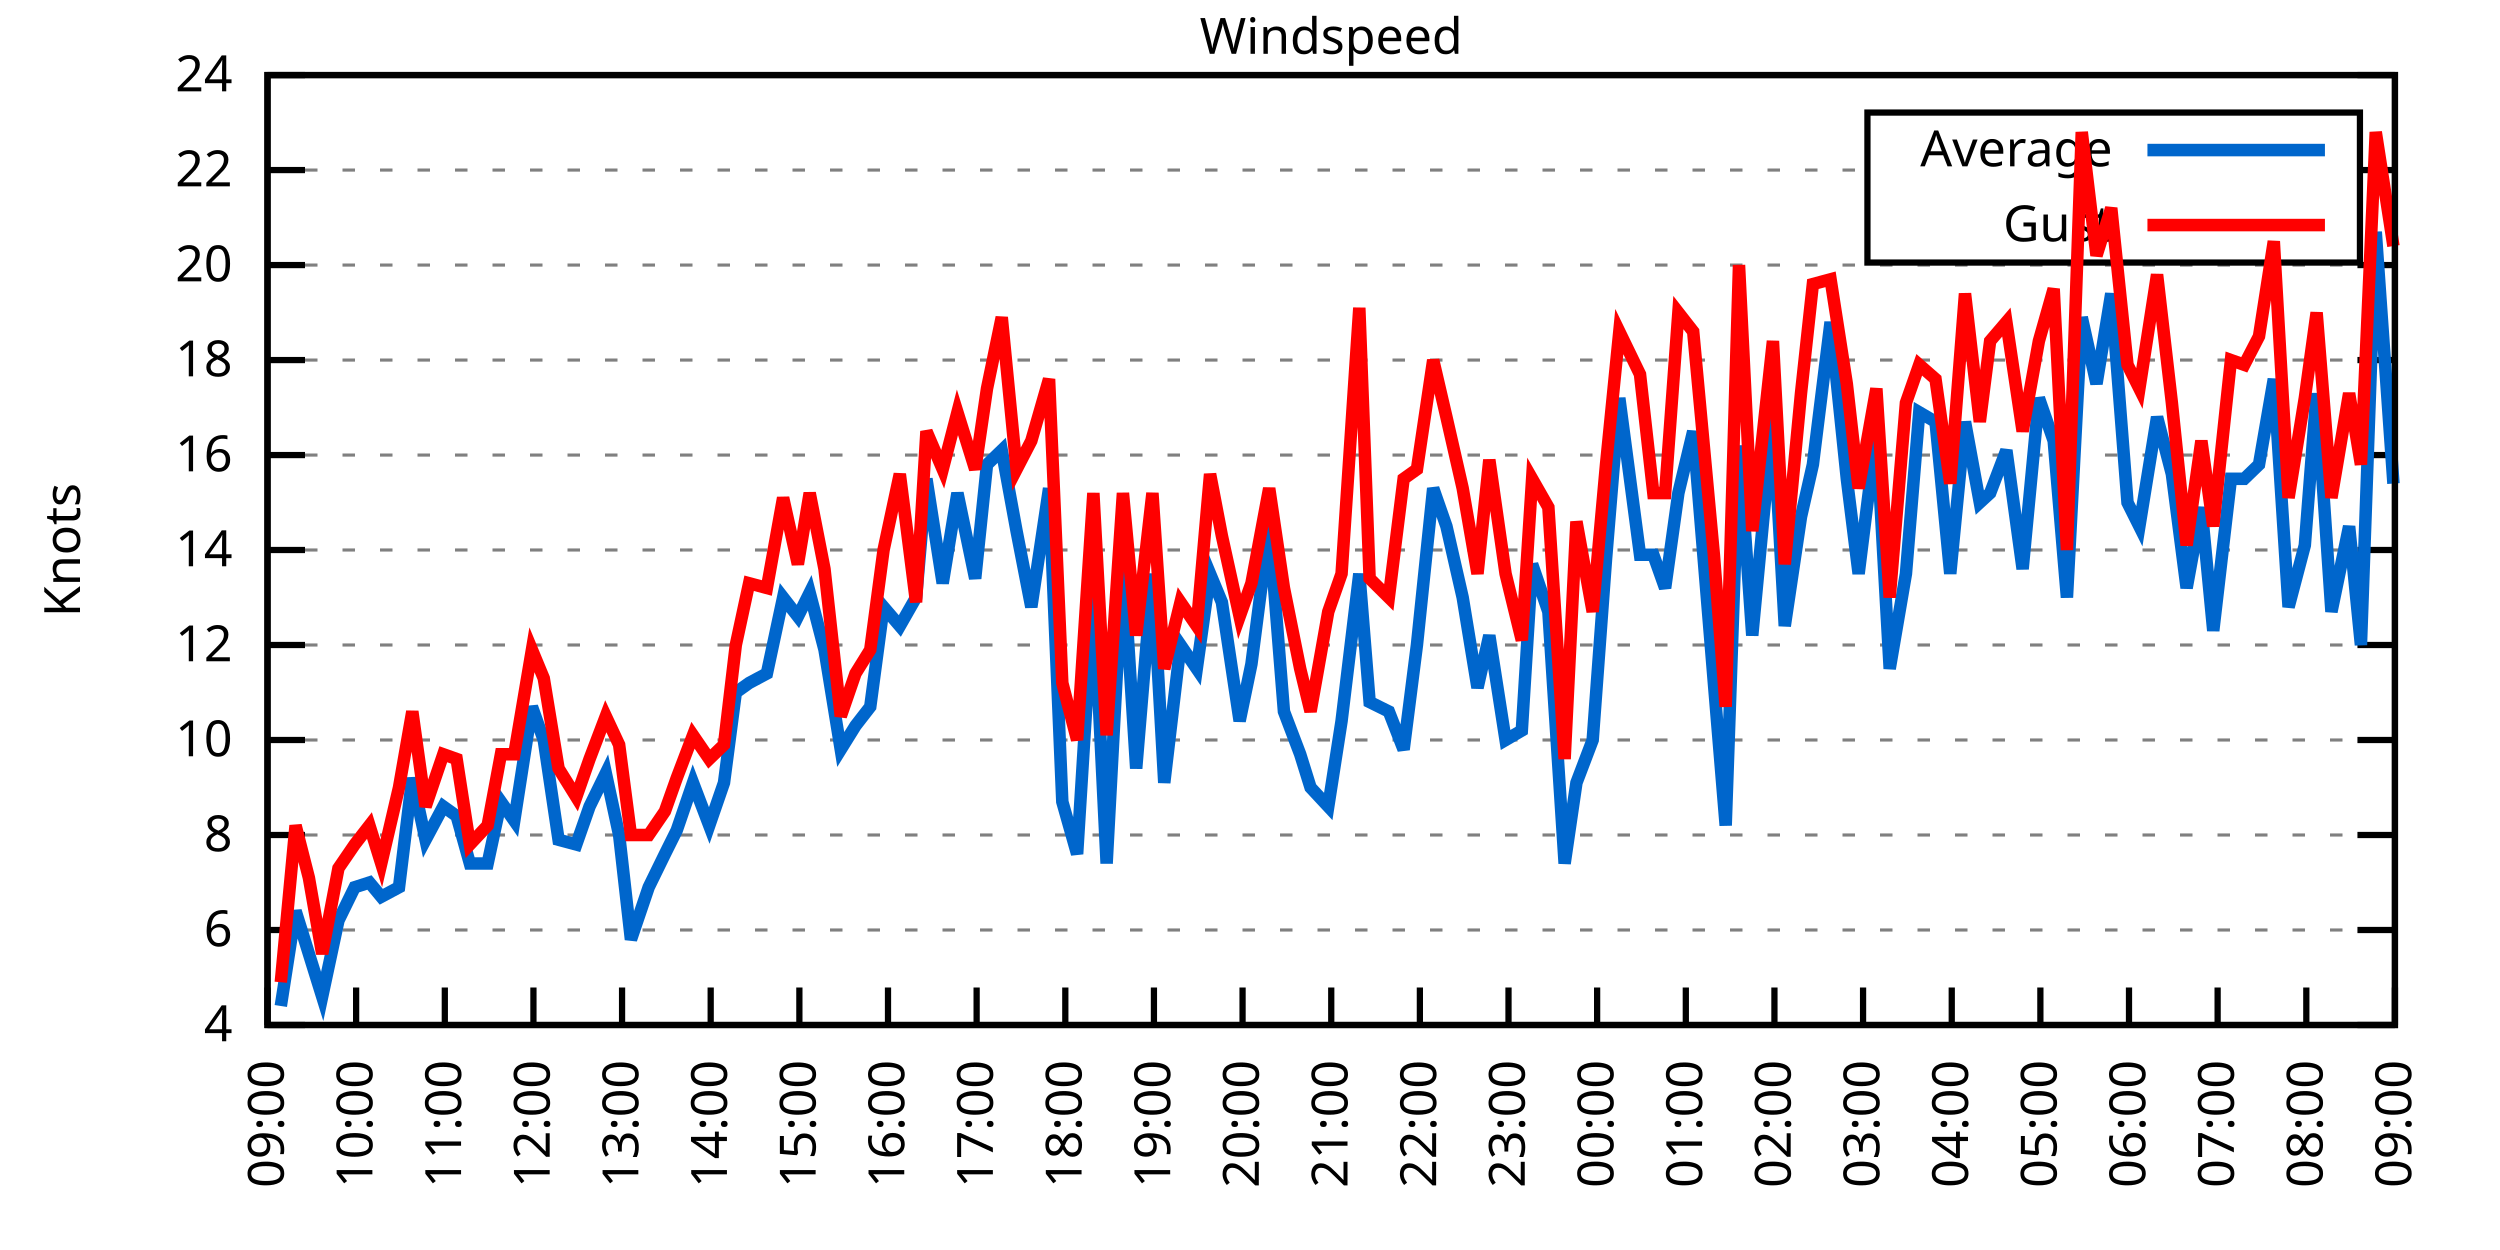
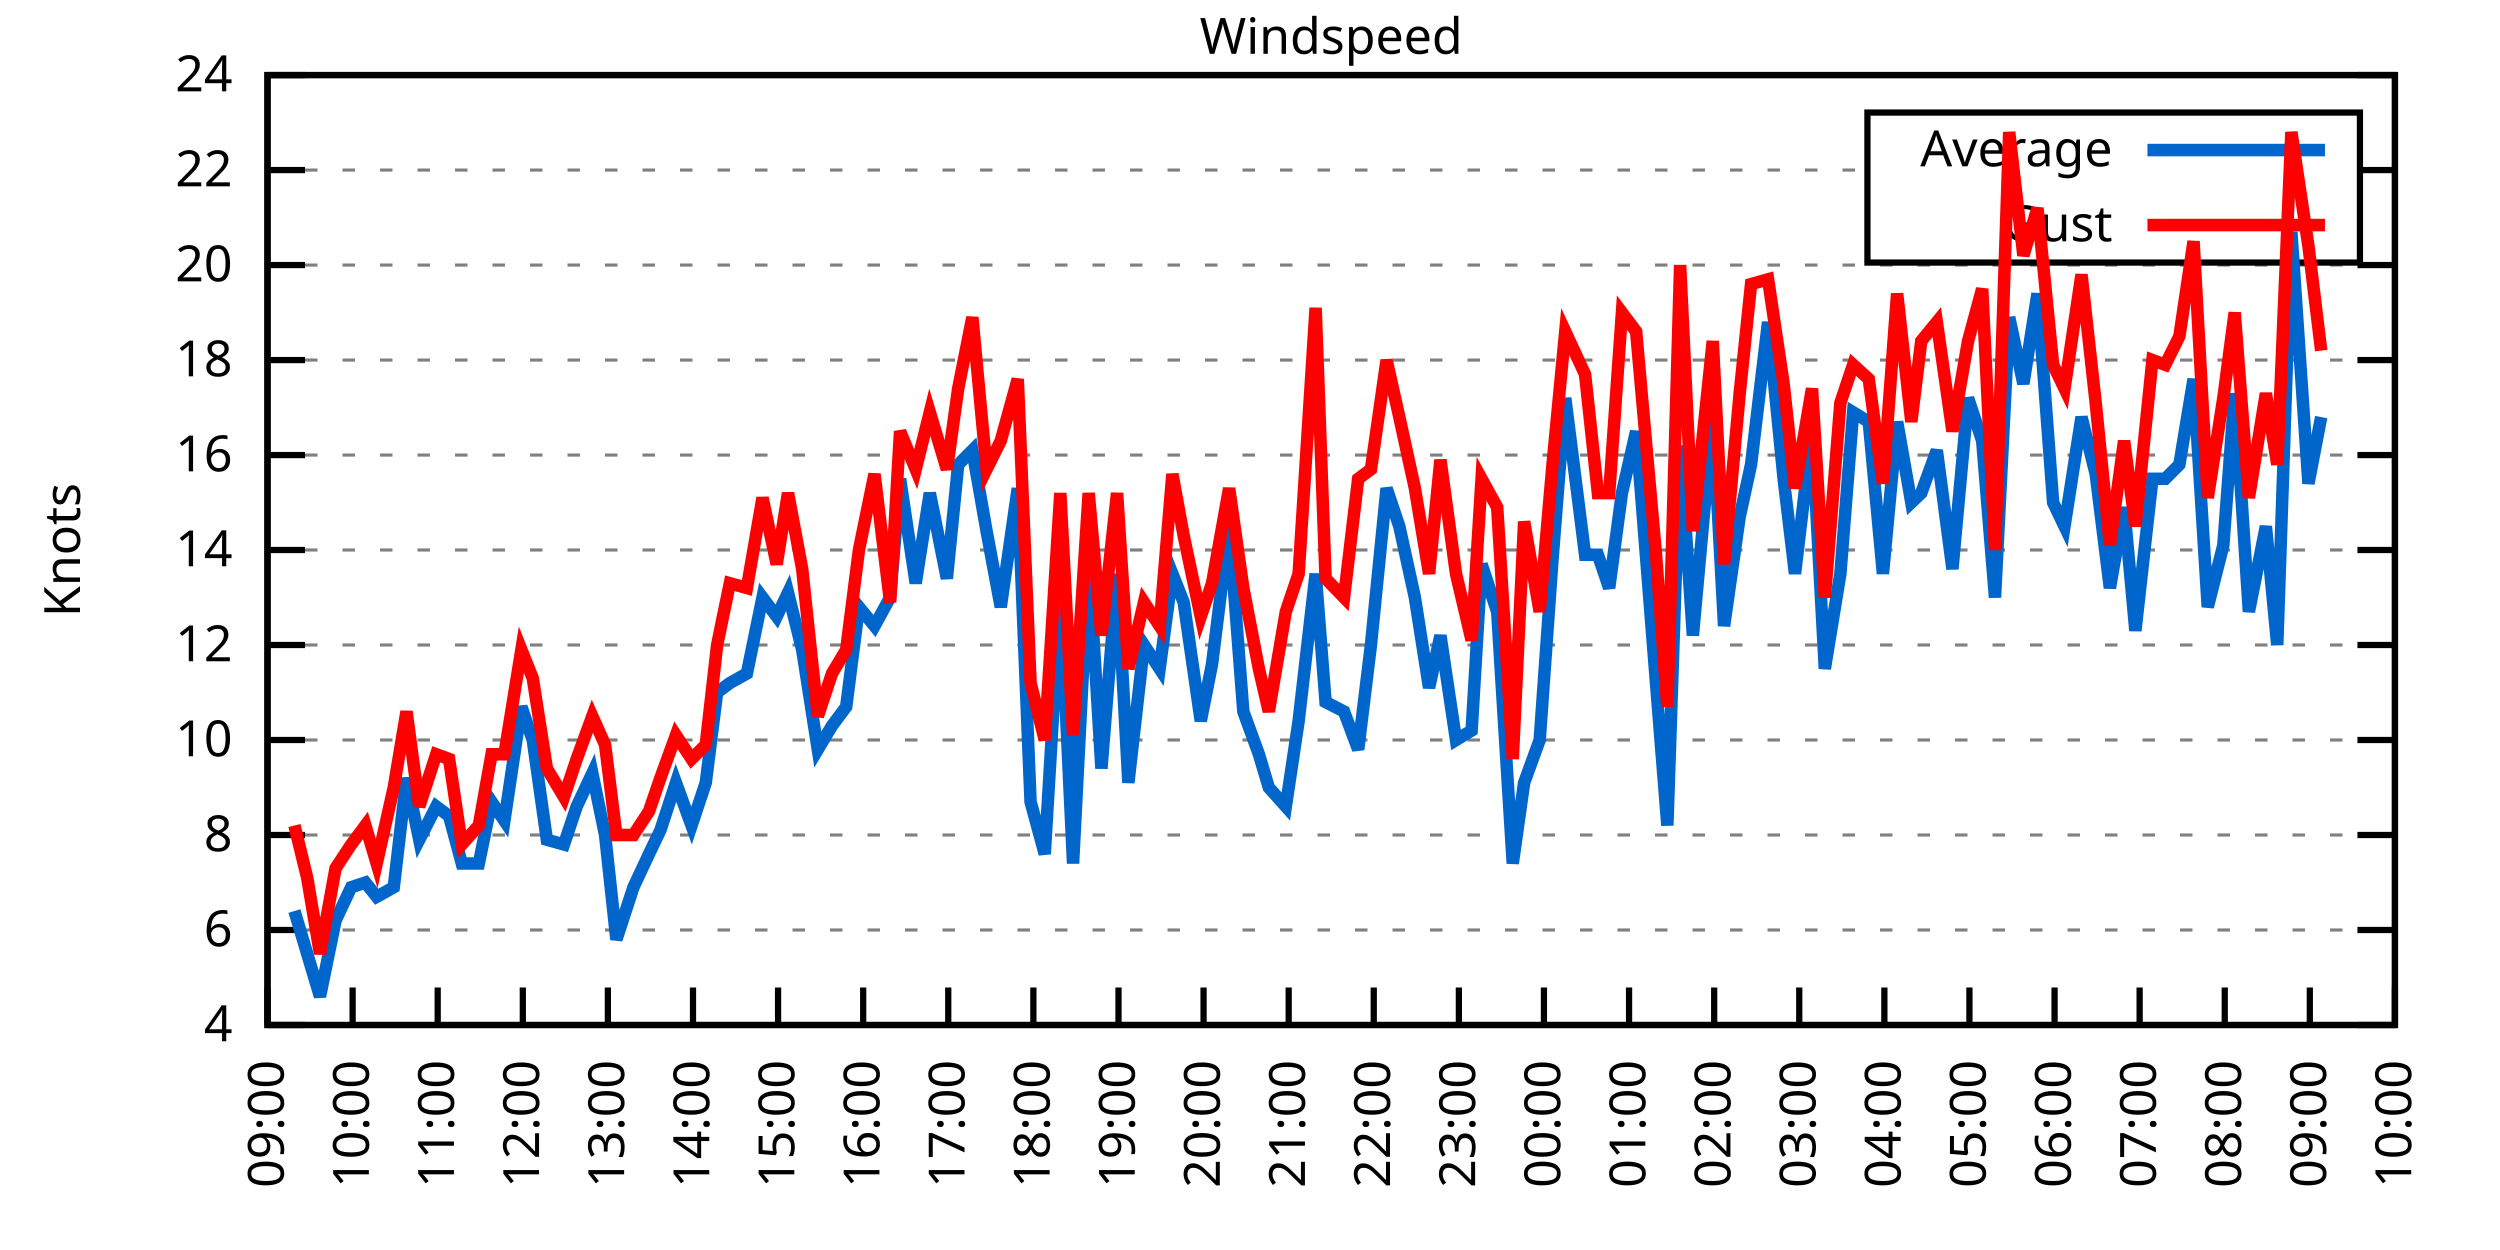
<svg xmlns="http://www.w3.org/2000/svg" xmlns:xlink="http://www.w3.org/1999/xlink" width="400" height="200" viewBox="0 0 400 200">
  <g id="gnuplot_canvas">
    <rect x="0" y="0" width="400" height="200" fill="none" />
    <defs>
      <circle id="gpDot" r="0.5" stroke-width="0.5" stroke="currentColor" />
      <path id="gpPt0" stroke-width="0.333" stroke="currentColor" d="M-1,0 h2 M0,-1 v2" />
      <path id="gpPt1" stroke-width="0.333" stroke="currentColor" d="M-1,-1 L1,1 M1,-1 L-1,1" />
      <path id="gpPt2" stroke-width="0.333" stroke="currentColor" d="M-1,0 L1,0 M0,-1 L0,1 M-1,-1 L1,1 M-1,1 L1,-1" />
      <rect id="gpPt3" stroke-width="0.333" stroke="currentColor" x="-1" y="-1" width="2" height="2" />
      <rect id="gpPt4" stroke-width="0.333" stroke="currentColor" fill="currentColor" x="-1" y="-1" width="2" height="2" />
      <circle id="gpPt5" stroke-width="0.333" stroke="currentColor" cx="0" cy="0" r="1" />
      <use xlink:href="#gpPt5" id="gpPt6" fill="currentColor" stroke="none" />
      <path id="gpPt7" stroke-width="0.333" stroke="currentColor" d="M0,-1.33 L-1.33,0.67 L1.33,0.67 z" />
      <use xlink:href="#gpPt7" id="gpPt8" fill="currentColor" stroke="none" />
      <use xlink:href="#gpPt7" id="gpPt9" stroke="currentColor" transform="rotate(180)" />
      <use xlink:href="#gpPt9" id="gpPt10" fill="currentColor" stroke="none" />
      <use xlink:href="#gpPt3" id="gpPt11" stroke="currentColor" transform="rotate(45)" />
      <use xlink:href="#gpPt11" id="gpPt12" fill="currentColor" stroke="none" />
      <path id="gpPt13" stroke-width="0.333" stroke="currentColor" d="M0,1.330 L1.265,0.411 L0.782,-1.067 L-0.782,-1.076 L-1.265,0.411 z" />
      <use xlink:href="#gpPt13" id="gpPt14" fill="currentColor" stroke="none" />
      <filter id="textbox" filterUnits="objectBoundingBox" x="0" y="0" height="1" width="1">
        <feFlood flood-color="white" flood-opacity="1" result="bgnd" />
        <feComposite in="SourceGraphic" in2="bgnd" operator="atop" />
      </filter>
      <filter id="greybox" filterUnits="objectBoundingBox" x="0" y="0" height="1" width="1">
        <feFlood flood-color="lightgrey" flood-opacity="1" result="grey" />
        <feComposite in="SourceGraphic" in2="grey" operator="atop" />
      </filter>
    </defs>
    <g fill="none" color="white" stroke="currentColor" stroke-width="1.00" stroke-linecap="butt" stroke-linejoin="miter">
</g>
    <g fill="none" color="black" stroke="currentColor" stroke-width="1.00" stroke-linecap="butt" stroke-linejoin="miter">
      <g stroke="none" shape-rendering="crispEdges">
        <polygon fill="rgb(255, 255, 255)" points="42.80,164.00 383.18,164.00 383.18,12.02 42.80,12.02 " />
      </g>
    </g>
    <g fill="none" color="black" stroke="currentColor" stroke-width="1.00" stroke-linecap="butt" stroke-linejoin="miter">
</g>
    <g fill="none" color="black" stroke="black" stroke-width="0.50" stroke-linecap="butt" stroke-linejoin="miter">
</g>
    <g fill="none" color="gray" stroke="currentColor" stroke-width="0.50" stroke-linecap="butt" stroke-linejoin="miter">
      <path stroke="gray" stroke-dasharray="2,4" class="gridline" d="M42.80,164.00 L383.19,164.00  " />
    </g>
    <g fill="none" color="gray" stroke="gray" stroke-width="1.00" stroke-linecap="butt" stroke-linejoin="miter">
</g>
    <g fill="none" color="black" stroke="currentColor" stroke-width="1.00" stroke-linecap="butt" stroke-linejoin="miter">
      <path stroke="black" d="M42.80,164.00 L48.80,164.00 M383.19,164.00 L377.19,164.00  " />
      <g transform="translate(37.20,166.60)" stroke="none" fill="black" font-family="Sans" font-size="8.00" text-anchor="end">
        <text>
          <tspan font-family="Sans"> 4</tspan>
        </text>
      </g>
    </g>
    <g fill="none" color="black" stroke="currentColor" stroke-width="1.00" stroke-linecap="butt" stroke-linejoin="miter">
</g>
    <g fill="none" color="black" stroke="black" stroke-width="0.50" stroke-linecap="butt" stroke-linejoin="miter">
</g>
    <g fill="none" color="gray" stroke="currentColor" stroke-width="0.50" stroke-linecap="butt" stroke-linejoin="miter">
      <path stroke="gray" stroke-dasharray="2,4" class="gridline" d="M42.80,148.80 L383.19,148.80  " />
    </g>
    <g fill="none" color="gray" stroke="gray" stroke-width="1.00" stroke-linecap="butt" stroke-linejoin="miter">
</g>
    <g fill="none" color="black" stroke="currentColor" stroke-width="1.00" stroke-linecap="butt" stroke-linejoin="miter">
      <path stroke="black" d="M42.80,148.80 L48.80,148.80 M383.19,148.80 L377.19,148.80  " />
      <g transform="translate(37.20,151.40)" stroke="none" fill="black" font-family="Sans" font-size="8.00" text-anchor="end">
        <text>
          <tspan font-family="Sans"> 6</tspan>
        </text>
      </g>
    </g>
    <g fill="none" color="black" stroke="currentColor" stroke-width="1.00" stroke-linecap="butt" stroke-linejoin="miter">
</g>
    <g fill="none" color="black" stroke="black" stroke-width="0.50" stroke-linecap="butt" stroke-linejoin="miter">
</g>
    <g fill="none" color="gray" stroke="currentColor" stroke-width="0.50" stroke-linecap="butt" stroke-linejoin="miter">
      <path stroke="gray" stroke-dasharray="2,4" class="gridline" d="M42.80,133.60 L383.19,133.60  " />
    </g>
    <g fill="none" color="gray" stroke="gray" stroke-width="1.00" stroke-linecap="butt" stroke-linejoin="miter">
</g>
    <g fill="none" color="black" stroke="currentColor" stroke-width="1.00" stroke-linecap="butt" stroke-linejoin="miter">
      <path stroke="black" d="M42.80,133.60 L48.80,133.60 M383.19,133.60 L377.19,133.60  " />
      <g transform="translate(37.20,136.20)" stroke="none" fill="black" font-family="Sans" font-size="8.00" text-anchor="end">
        <text>
          <tspan font-family="Sans"> 8</tspan>
        </text>
      </g>
    </g>
    <g fill="none" color="black" stroke="currentColor" stroke-width="1.00" stroke-linecap="butt" stroke-linejoin="miter">
</g>
    <g fill="none" color="black" stroke="black" stroke-width="0.50" stroke-linecap="butt" stroke-linejoin="miter">
</g>
    <g fill="none" color="gray" stroke="currentColor" stroke-width="0.50" stroke-linecap="butt" stroke-linejoin="miter">
      <path stroke="gray" stroke-dasharray="2,4" class="gridline" d="M42.80,118.40 L383.19,118.40  " />
    </g>
    <g fill="none" color="gray" stroke="gray" stroke-width="1.00" stroke-linecap="butt" stroke-linejoin="miter">
</g>
    <g fill="none" color="black" stroke="currentColor" stroke-width="1.00" stroke-linecap="butt" stroke-linejoin="miter">
      <path stroke="black" d="M42.80,118.40 L48.80,118.40 M383.19,118.40 L377.19,118.40  " />
      <g transform="translate(37.20,121.00)" stroke="none" fill="black" font-family="Sans" font-size="8.00" text-anchor="end">
        <text>
          <tspan font-family="Sans"> 10</tspan>
        </text>
      </g>
    </g>
    <g fill="none" color="black" stroke="currentColor" stroke-width="1.00" stroke-linecap="butt" stroke-linejoin="miter">
</g>
    <g fill="none" color="black" stroke="black" stroke-width="0.50" stroke-linecap="butt" stroke-linejoin="miter">
</g>
    <g fill="none" color="gray" stroke="currentColor" stroke-width="0.50" stroke-linecap="butt" stroke-linejoin="miter">
      <path stroke="gray" stroke-dasharray="2,4" class="gridline" d="M42.80,103.20 L383.19,103.20  " />
    </g>
    <g fill="none" color="gray" stroke="gray" stroke-width="1.00" stroke-linecap="butt" stroke-linejoin="miter">
</g>
    <g fill="none" color="black" stroke="currentColor" stroke-width="1.00" stroke-linecap="butt" stroke-linejoin="miter">
      <path stroke="black" d="M42.80,103.20 L48.80,103.20 M383.19,103.20 L377.19,103.20  " />
      <g transform="translate(37.20,105.80)" stroke="none" fill="black" font-family="Sans" font-size="8.00" text-anchor="end">
        <text>
          <tspan font-family="Sans"> 12</tspan>
        </text>
      </g>
    </g>
    <g fill="none" color="black" stroke="currentColor" stroke-width="1.00" stroke-linecap="butt" stroke-linejoin="miter">
</g>
    <g fill="none" color="black" stroke="black" stroke-width="0.50" stroke-linecap="butt" stroke-linejoin="miter">
</g>
    <g fill="none" color="gray" stroke="currentColor" stroke-width="0.50" stroke-linecap="butt" stroke-linejoin="miter">
      <path stroke="gray" stroke-dasharray="2,4" class="gridline" d="M42.80,88.00 L383.19,88.00  " />
    </g>
    <g fill="none" color="gray" stroke="gray" stroke-width="1.00" stroke-linecap="butt" stroke-linejoin="miter">
</g>
    <g fill="none" color="black" stroke="currentColor" stroke-width="1.00" stroke-linecap="butt" stroke-linejoin="miter">
      <path stroke="black" d="M42.80,88.00 L48.80,88.00 M383.19,88.00 L377.19,88.00  " />
      <g transform="translate(37.20,90.60)" stroke="none" fill="black" font-family="Sans" font-size="8.00" text-anchor="end">
        <text>
          <tspan font-family="Sans"> 14</tspan>
        </text>
      </g>
    </g>
    <g fill="none" color="black" stroke="currentColor" stroke-width="1.00" stroke-linecap="butt" stroke-linejoin="miter">
</g>
    <g fill="none" color="black" stroke="black" stroke-width="0.50" stroke-linecap="butt" stroke-linejoin="miter">
</g>
    <g fill="none" color="gray" stroke="currentColor" stroke-width="0.50" stroke-linecap="butt" stroke-linejoin="miter">
      <path stroke="gray" stroke-dasharray="2,4" class="gridline" d="M42.80,72.81 L383.19,72.81  " />
    </g>
    <g fill="none" color="gray" stroke="gray" stroke-width="1.00" stroke-linecap="butt" stroke-linejoin="miter">
</g>
    <g fill="none" color="black" stroke="currentColor" stroke-width="1.00" stroke-linecap="butt" stroke-linejoin="miter">
      <path stroke="black" d="M42.80,72.81 L48.80,72.81 M383.19,72.81 L377.19,72.81  " />
      <g transform="translate(37.20,75.41)" stroke="none" fill="black" font-family="Sans" font-size="8.00" text-anchor="end">
        <text>
          <tspan font-family="Sans"> 16</tspan>
        </text>
      </g>
    </g>
    <g fill="none" color="black" stroke="currentColor" stroke-width="1.00" stroke-linecap="butt" stroke-linejoin="miter">
</g>
    <g fill="none" color="black" stroke="black" stroke-width="0.50" stroke-linecap="butt" stroke-linejoin="miter">
</g>
    <g fill="none" color="gray" stroke="currentColor" stroke-width="0.50" stroke-linecap="butt" stroke-linejoin="miter">
      <path stroke="gray" stroke-dasharray="2,4" class="gridline" d="M42.80,57.61 L383.19,57.61  " />
    </g>
    <g fill="none" color="gray" stroke="gray" stroke-width="1.00" stroke-linecap="butt" stroke-linejoin="miter">
</g>
    <g fill="none" color="black" stroke="currentColor" stroke-width="1.00" stroke-linecap="butt" stroke-linejoin="miter">
      <path stroke="black" d="M42.80,57.61 L48.80,57.61 M383.19,57.61 L377.19,57.61  " />
      <g transform="translate(37.20,60.21)" stroke="none" fill="black" font-family="Sans" font-size="8.00" text-anchor="end">
        <text>
          <tspan font-family="Sans"> 18</tspan>
        </text>
      </g>
    </g>
    <g fill="none" color="black" stroke="currentColor" stroke-width="1.00" stroke-linecap="butt" stroke-linejoin="miter">
</g>
    <g fill="none" color="black" stroke="black" stroke-width="0.50" stroke-linecap="butt" stroke-linejoin="miter">
</g>
    <g fill="none" color="gray" stroke="currentColor" stroke-width="0.50" stroke-linecap="butt" stroke-linejoin="miter">
      <path stroke="gray" stroke-dasharray="2,4" class="gridline" d="M42.80,42.41 L383.19,42.41  " />
    </g>
    <g fill="none" color="gray" stroke="gray" stroke-width="1.00" stroke-linecap="butt" stroke-linejoin="miter">
</g>
    <g fill="none" color="black" stroke="currentColor" stroke-width="1.00" stroke-linecap="butt" stroke-linejoin="miter">
      <path stroke="black" d="M42.80,42.41 L48.80,42.41 M383.19,42.41 L377.19,42.41  " />
      <g transform="translate(37.20,45.01)" stroke="none" fill="black" font-family="Sans" font-size="8.00" text-anchor="end">
        <text>
          <tspan font-family="Sans"> 20</tspan>
        </text>
      </g>
    </g>
    <g fill="none" color="black" stroke="currentColor" stroke-width="1.00" stroke-linecap="butt" stroke-linejoin="miter">
</g>
    <g fill="none" color="black" stroke="black" stroke-width="0.50" stroke-linecap="butt" stroke-linejoin="miter">
</g>
    <g fill="none" color="gray" stroke="currentColor" stroke-width="0.50" stroke-linecap="butt" stroke-linejoin="miter">
      <path stroke="gray" stroke-dasharray="2,4" class="gridline" d="M42.80,27.21 L298.79,27.21 M377.59,27.21 L383.19,27.21  " />
    </g>
    <g fill="none" color="gray" stroke="gray" stroke-width="1.00" stroke-linecap="butt" stroke-linejoin="miter">
</g>
    <g fill="none" color="black" stroke="currentColor" stroke-width="1.00" stroke-linecap="butt" stroke-linejoin="miter">
      <path stroke="black" d="M42.80,27.21 L48.80,27.21 M383.19,27.21 L377.19,27.21  " />
      <g transform="translate(37.20,29.81)" stroke="none" fill="black" font-family="Sans" font-size="8.00" text-anchor="end">
        <text>
          <tspan font-family="Sans"> 22</tspan>
        </text>
      </g>
    </g>
    <g fill="none" color="black" stroke="currentColor" stroke-width="1.00" stroke-linecap="butt" stroke-linejoin="miter">
</g>
    <g fill="none" color="black" stroke="black" stroke-width="0.50" stroke-linecap="butt" stroke-linejoin="miter">
</g>
    <g fill="none" color="gray" stroke="currentColor" stroke-width="0.50" stroke-linecap="butt" stroke-linejoin="miter">
      <path stroke="gray" stroke-dasharray="2,4" class="gridline" d="M42.80,12.01 L383.19,12.01  " />
    </g>
    <g fill="none" color="gray" stroke="gray" stroke-width="1.00" stroke-linecap="butt" stroke-linejoin="miter">
</g>
    <g fill="none" color="black" stroke="currentColor" stroke-width="1.00" stroke-linecap="butt" stroke-linejoin="miter">
      <path stroke="black" d="M42.80,12.01 L48.80,12.01 M383.19,12.01 L377.19,12.01  " />
      <g transform="translate(37.20,14.61)" stroke="none" fill="black" font-family="Sans" font-size="8.00" text-anchor="end">
        <text>
          <tspan font-family="Sans"> 24</tspan>
        </text>
      </g>
    </g>
    <g fill="none" color="black" stroke="currentColor" stroke-width="1.00" stroke-linecap="butt" stroke-linejoin="miter">
      <path stroke="black" d="M42.80,164.00 L42.80,158.00  " />
      <g transform="translate(45.40,169.60) rotate(270.00)" stroke="none" fill="black" font-family="Sans" font-size="8.00" text-anchor="end">
        <text>
          <tspan font-family="Sans">09:00</tspan>
        </text>
      </g>
    </g>
    <g fill="none" color="black" stroke="currentColor" stroke-width="1.00" stroke-linecap="butt" stroke-linejoin="miter">
-       <path stroke="black" d="M56.98,164.00 L56.98,158.00  " />
-       <g transform="translate(59.58,169.60) rotate(270.00)" stroke="none" fill="black" font-family="Sans" font-size="8.00" text-anchor="end">
+       <path stroke="black" d="M56.42,164.00 L56.42,158.00  " />
+       <g transform="translate(59.02,169.60) rotate(270.00)" stroke="none" fill="black" font-family="Sans" font-size="8.00" text-anchor="end">
        <text>
          <tspan font-family="Sans">10:00</tspan>
        </text>
      </g>
    </g>
    <g fill="none" color="black" stroke="currentColor" stroke-width="1.00" stroke-linecap="butt" stroke-linejoin="miter">
-       <path stroke="black" d="M71.17,164.00 L71.17,158.00  " />
-       <g transform="translate(73.77,169.60) rotate(270.00)" stroke="none" fill="black" font-family="Sans" font-size="8.00" text-anchor="end">
+       <path stroke="black" d="M70.03,164.00 L70.03,158.00  " />
+       <g transform="translate(72.63,169.60) rotate(270.00)" stroke="none" fill="black" font-family="Sans" font-size="8.00" text-anchor="end">
        <text>
          <tspan font-family="Sans">11:00</tspan>
        </text>
      </g>
    </g>
    <g fill="none" color="black" stroke="currentColor" stroke-width="1.00" stroke-linecap="butt" stroke-linejoin="miter">
-       <path stroke="black" d="M85.35,164.00 L85.35,158.00  " />
-       <g transform="translate(87.95,169.60) rotate(270.00)" stroke="none" fill="black" font-family="Sans" font-size="8.00" text-anchor="end">
+       <path stroke="black" d="M83.65,164.00 L83.65,158.00  " />
+       <g transform="translate(86.25,169.60) rotate(270.00)" stroke="none" fill="black" font-family="Sans" font-size="8.00" text-anchor="end">
        <text>
          <tspan font-family="Sans">12:00</tspan>
        </text>
      </g>
    </g>
    <g fill="none" color="black" stroke="currentColor" stroke-width="1.00" stroke-linecap="butt" stroke-linejoin="miter">
-       <path stroke="black" d="M99.53,164.00 L99.53,158.00  " />
-       <g transform="translate(102.13,169.60) rotate(270.00)" stroke="none" fill="black" font-family="Sans" font-size="8.00" text-anchor="end">
+       <path stroke="black" d="M97.26,164.00 L97.26,158.00  " />
+       <g transform="translate(99.86,169.60) rotate(270.00)" stroke="none" fill="black" font-family="Sans" font-size="8.00" text-anchor="end">
        <text>
          <tspan font-family="Sans">13:00</tspan>
        </text>
      </g>
    </g>
    <g fill="none" color="black" stroke="currentColor" stroke-width="1.00" stroke-linecap="butt" stroke-linejoin="miter">
-       <path stroke="black" d="M113.71,164.00 L113.71,158.00  " />
-       <g transform="translate(116.31,169.60) rotate(270.00)" stroke="none" fill="black" font-family="Sans" font-size="8.00" text-anchor="end">
+       <path stroke="black" d="M110.88,164.00 L110.88,158.00  " />
+       <g transform="translate(113.48,169.60) rotate(270.00)" stroke="none" fill="black" font-family="Sans" font-size="8.00" text-anchor="end">
        <text>
          <tspan font-family="Sans">14:00</tspan>
        </text>
      </g>
    </g>
    <g fill="none" color="black" stroke="currentColor" stroke-width="1.00" stroke-linecap="butt" stroke-linejoin="miter">
-       <path stroke="black" d="M127.90,164.00 L127.90,158.00  " />
-       <g transform="translate(130.50,169.60) rotate(270.00)" stroke="none" fill="black" font-family="Sans" font-size="8.00" text-anchor="end">
+       <path stroke="black" d="M124.49,164.00 L124.49,158.00  " />
+       <g transform="translate(127.09,169.60) rotate(270.00)" stroke="none" fill="black" font-family="Sans" font-size="8.00" text-anchor="end">
        <text>
          <tspan font-family="Sans">15:00</tspan>
        </text>
      </g>
    </g>
    <g fill="none" color="black" stroke="currentColor" stroke-width="1.00" stroke-linecap="butt" stroke-linejoin="miter">
-       <path stroke="black" d="M142.08,164.00 L142.08,158.00  " />
-       <g transform="translate(144.68,169.60) rotate(270.00)" stroke="none" fill="black" font-family="Sans" font-size="8.00" text-anchor="end">
+       <path stroke="black" d="M138.11,164.00 L138.11,158.00  " />
+       <g transform="translate(140.71,169.60) rotate(270.00)" stroke="none" fill="black" font-family="Sans" font-size="8.00" text-anchor="end">
        <text>
          <tspan font-family="Sans">16:00</tspan>
        </text>
      </g>
    </g>
    <g fill="none" color="black" stroke="currentColor" stroke-width="1.00" stroke-linecap="butt" stroke-linejoin="miter">
-       <path stroke="black" d="M156.26,164.00 L156.26,158.00  " />
-       <g transform="translate(158.86,169.60) rotate(270.00)" stroke="none" fill="black" font-family="Sans" font-size="8.00" text-anchor="end">
+       <path stroke="black" d="M151.72,164.00 L151.72,158.00  " />
+       <g transform="translate(154.32,169.60) rotate(270.00)" stroke="none" fill="black" font-family="Sans" font-size="8.00" text-anchor="end">
        <text>
          <tspan font-family="Sans">17:00</tspan>
        </text>
      </g>
    </g>
    <g fill="none" color="black" stroke="currentColor" stroke-width="1.00" stroke-linecap="butt" stroke-linejoin="miter">
-       <path stroke="black" d="M170.45,164.00 L170.45,158.00  " />
-       <g transform="translate(173.05,169.60) rotate(270.00)" stroke="none" fill="black" font-family="Sans" font-size="8.00" text-anchor="end">
+       <path stroke="black" d="M165.34,164.00 L165.34,158.00  " />
+       <g transform="translate(167.94,169.60) rotate(270.00)" stroke="none" fill="black" font-family="Sans" font-size="8.00" text-anchor="end">
        <text>
          <tspan font-family="Sans">18:00</tspan>
        </text>
      </g>
    </g>
    <g fill="none" color="black" stroke="currentColor" stroke-width="1.00" stroke-linecap="butt" stroke-linejoin="miter">
-       <path stroke="black" d="M184.63,164.00 L184.63,158.00  " />
-       <g transform="translate(187.23,169.60) rotate(270.00)" stroke="none" fill="black" font-family="Sans" font-size="8.00" text-anchor="end">
+       <path stroke="black" d="M178.96,164.00 L178.96,158.00  " />
+       <g transform="translate(181.56,169.60) rotate(270.00)" stroke="none" fill="black" font-family="Sans" font-size="8.00" text-anchor="end">
        <text>
          <tspan font-family="Sans">19:00</tspan>
        </text>
      </g>
    </g>
    <g fill="none" color="black" stroke="currentColor" stroke-width="1.00" stroke-linecap="butt" stroke-linejoin="miter">
-       <path stroke="black" d="M198.81,164.00 L198.81,158.00  " />
-       <g transform="translate(201.41,169.60) rotate(270.00)" stroke="none" fill="black" font-family="Sans" font-size="8.00" text-anchor="end">
+       <path stroke="black" d="M192.57,164.00 L192.57,158.00  " />
+       <g transform="translate(195.17,169.60) rotate(270.00)" stroke="none" fill="black" font-family="Sans" font-size="8.00" text-anchor="end">
        <text>
          <tspan font-family="Sans">20:00</tspan>
        </text>
      </g>
    </g>
    <g fill="none" color="black" stroke="currentColor" stroke-width="1.00" stroke-linecap="butt" stroke-linejoin="miter">
-       <path stroke="black" d="M213.00,164.00 L213.00,158.00  " />
-       <g transform="translate(215.60,169.60) rotate(270.00)" stroke="none" fill="black" font-family="Sans" font-size="8.00" text-anchor="end">
+       <path stroke="black" d="M206.19,164.00 L206.19,158.00  " />
+       <g transform="translate(208.79,169.60) rotate(270.00)" stroke="none" fill="black" font-family="Sans" font-size="8.00" text-anchor="end">
        <text>
          <tspan font-family="Sans">21:00</tspan>
        </text>
      </g>
    </g>
    <g fill="none" color="black" stroke="currentColor" stroke-width="1.00" stroke-linecap="butt" stroke-linejoin="miter">
-       <path stroke="black" d="M227.18,164.00 L227.18,158.00  " />
-       <g transform="translate(229.78,169.60) rotate(270.00)" stroke="none" fill="black" font-family="Sans" font-size="8.00" text-anchor="end">
+       <path stroke="black" d="M219.80,164.00 L219.80,158.00  " />
+       <g transform="translate(222.40,169.60) rotate(270.00)" stroke="none" fill="black" font-family="Sans" font-size="8.00" text-anchor="end">
        <text>
          <tspan font-family="Sans">22:00</tspan>
        </text>
      </g>
    </g>
    <g fill="none" color="black" stroke="currentColor" stroke-width="1.00" stroke-linecap="butt" stroke-linejoin="miter">
-       <path stroke="black" d="M241.36,164.00 L241.36,158.00  " />
-       <g transform="translate(243.96,169.60) rotate(270.00)" stroke="none" fill="black" font-family="Sans" font-size="8.00" text-anchor="end">
+       <path stroke="black" d="M233.42,164.00 L233.42,158.00  " />
+       <g transform="translate(236.02,169.60) rotate(270.00)" stroke="none" fill="black" font-family="Sans" font-size="8.00" text-anchor="end">
        <text>
          <tspan font-family="Sans">23:00</tspan>
        </text>
      </g>
    </g>
    <g fill="none" color="black" stroke="currentColor" stroke-width="1.00" stroke-linecap="butt" stroke-linejoin="miter">
-       <path stroke="black" d="M255.54,164.00 L255.54,158.00  " />
-       <g transform="translate(258.14,169.60) rotate(270.00)" stroke="none" fill="black" font-family="Sans" font-size="8.00" text-anchor="end">
+       <path stroke="black" d="M247.03,164.00 L247.03,158.00  " />
+       <g transform="translate(249.63,169.60) rotate(270.00)" stroke="none" fill="black" font-family="Sans" font-size="8.00" text-anchor="end">
        <text>
          <tspan font-family="Sans">00:00</tspan>
        </text>
      </g>
    </g>
    <g fill="none" color="black" stroke="currentColor" stroke-width="1.00" stroke-linecap="butt" stroke-linejoin="miter">
-       <path stroke="black" d="M269.73,164.00 L269.73,158.00  " />
-       <g transform="translate(272.33,169.60) rotate(270.00)" stroke="none" fill="black" font-family="Sans" font-size="8.00" text-anchor="end">
+       <path stroke="black" d="M260.65,164.00 L260.65,158.00  " />
+       <g transform="translate(263.25,169.60) rotate(270.00)" stroke="none" fill="black" font-family="Sans" font-size="8.00" text-anchor="end">
        <text>
          <tspan font-family="Sans">01:00</tspan>
        </text>
      </g>
    </g>
    <g fill="none" color="black" stroke="currentColor" stroke-width="1.00" stroke-linecap="butt" stroke-linejoin="miter">
-       <path stroke="black" d="M283.91,164.00 L283.91,158.00  " />
-       <g transform="translate(286.51,169.60) rotate(270.00)" stroke="none" fill="black" font-family="Sans" font-size="8.00" text-anchor="end">
+       <path stroke="black" d="M274.27,164.00 L274.27,158.00  " />
+       <g transform="translate(276.87,169.60) rotate(270.00)" stroke="none" fill="black" font-family="Sans" font-size="8.00" text-anchor="end">
        <text>
          <tspan font-family="Sans">02:00</tspan>
        </text>
      </g>
    </g>
    <g fill="none" color="black" stroke="currentColor" stroke-width="1.00" stroke-linecap="butt" stroke-linejoin="miter">
-       <path stroke="black" d="M298.09,164.00 L298.09,158.00  " />
-       <g transform="translate(300.69,169.60) rotate(270.00)" stroke="none" fill="black" font-family="Sans" font-size="8.00" text-anchor="end">
+       <path stroke="black" d="M287.88,164.00 L287.88,158.00  " />
+       <g transform="translate(290.48,169.60) rotate(270.00)" stroke="none" fill="black" font-family="Sans" font-size="8.00" text-anchor="end">
        <text>
          <tspan font-family="Sans">03:00</tspan>
        </text>
      </g>
    </g>
    <g fill="none" color="black" stroke="currentColor" stroke-width="1.00" stroke-linecap="butt" stroke-linejoin="miter">
-       <path stroke="black" d="M312.28,164.00 L312.28,158.00  " />
-       <g transform="translate(314.88,169.60) rotate(270.00)" stroke="none" fill="black" font-family="Sans" font-size="8.00" text-anchor="end">
+       <path stroke="black" d="M301.50,164.00 L301.50,158.00  " />
+       <g transform="translate(304.10,169.60) rotate(270.00)" stroke="none" fill="black" font-family="Sans" font-size="8.00" text-anchor="end">
        <text>
          <tspan font-family="Sans">04:00</tspan>
        </text>
      </g>
    </g>
    <g fill="none" color="black" stroke="currentColor" stroke-width="1.00" stroke-linecap="butt" stroke-linejoin="miter">
-       <path stroke="black" d="M326.46,164.00 L326.46,158.00  " />
-       <g transform="translate(329.06,169.60) rotate(270.00)" stroke="none" fill="black" font-family="Sans" font-size="8.00" text-anchor="end">
+       <path stroke="black" d="M315.11,164.00 L315.11,158.00  " />
+       <g transform="translate(317.71,169.60) rotate(270.00)" stroke="none" fill="black" font-family="Sans" font-size="8.00" text-anchor="end">
        <text>
          <tspan font-family="Sans">05:00</tspan>
        </text>
      </g>
    </g>
    <g fill="none" color="black" stroke="currentColor" stroke-width="1.00" stroke-linecap="butt" stroke-linejoin="miter">
-       <path stroke="black" d="M340.64,164.00 L340.64,158.00  " />
-       <g transform="translate(343.24,169.60) rotate(270.00)" stroke="none" fill="black" font-family="Sans" font-size="8.00" text-anchor="end">
+       <path stroke="black" d="M328.73,164.00 L328.73,158.00  " />
+       <g transform="translate(331.33,169.60) rotate(270.00)" stroke="none" fill="black" font-family="Sans" font-size="8.00" text-anchor="end">
        <text>
          <tspan font-family="Sans">06:00</tspan>
        </text>
      </g>
    </g>
    <g fill="none" color="black" stroke="currentColor" stroke-width="1.00" stroke-linecap="butt" stroke-linejoin="miter">
-       <path stroke="black" d="M354.82,164.00 L354.82,158.00  " />
-       <g transform="translate(357.42,169.60) rotate(270.00)" stroke="none" fill="black" font-family="Sans" font-size="8.00" text-anchor="end">
+       <path stroke="black" d="M342.34,164.00 L342.34,158.00  " />
+       <g transform="translate(344.94,169.60) rotate(270.00)" stroke="none" fill="black" font-family="Sans" font-size="8.00" text-anchor="end">
        <text>
          <tspan font-family="Sans">07:00</tspan>
        </text>
      </g>
    </g>
    <g fill="none" color="black" stroke="currentColor" stroke-width="1.00" stroke-linecap="butt" stroke-linejoin="miter">
-       <path stroke="black" d="M369.01,164.00 L369.01,158.00  " />
-       <g transform="translate(371.61,169.60) rotate(270.00)" stroke="none" fill="black" font-family="Sans" font-size="8.00" text-anchor="end">
+       <path stroke="black" d="M355.96,164.00 L355.96,158.00  " />
+       <g transform="translate(358.56,169.60) rotate(270.00)" stroke="none" fill="black" font-family="Sans" font-size="8.00" text-anchor="end">
        <text>
          <tspan font-family="Sans">08:00</tspan>
+         </text>
+       </g>
+     </g>
+     <g fill="none" color="black" stroke="currentColor" stroke-width="1.00" stroke-linecap="butt" stroke-linejoin="miter">
+       <path stroke="black" d="M369.57,164.00 L369.57,158.00  " />
+       <g transform="translate(372.17,169.60) rotate(270.00)" stroke="none" fill="black" font-family="Sans" font-size="8.00" text-anchor="end">
+         <text>
+           <tspan font-family="Sans">09:00</tspan>
        </text>
      </g>
    </g>
    <g fill="none" color="black" stroke="currentColor" stroke-width="1.00" stroke-linecap="butt" stroke-linejoin="miter">
      <path stroke="black" d="M383.19,164.00 L383.19,158.00  " />
      <g transform="translate(385.79,169.60) rotate(270.00)" stroke="none" fill="black" font-family="Sans" font-size="8.00" text-anchor="end">
        <text>
-           <tspan font-family="Sans">09:00</tspan>
+           <tspan font-family="Sans">10:00</tspan>
        </text>
      </g>
    </g>
    <g fill="none" color="black" stroke="currentColor" stroke-width="1.00" stroke-linecap="butt" stroke-linejoin="miter">
</g>
    <g fill="none" color="black" stroke="currentColor" stroke-width="1.00" stroke-linecap="butt" stroke-linejoin="miter">
      <path stroke="black" d="M42.80,12.01 L42.80,164.00 L383.19,164.00 L383.19,12.01 L42.80,12.01 Z  " />
    </g>
    <g fill="none" color="black" stroke="currentColor" stroke-width="1.00" stroke-linecap="butt" stroke-linejoin="miter">
</g>
    <g fill="none" color="black" stroke="currentColor" stroke-width="1.00" stroke-linecap="butt" stroke-linejoin="miter">
      <path stroke="black" d="M298.79,42.01 L298.79,18.01 L377.59,18.01 L377.59,42.01 L298.79,42.01 Z  " />
    </g>
    <g id="Windspeed_plot_1">
      <g fill="none" color="white" stroke="black" stroke-width="2.00" stroke-linecap="butt" stroke-linejoin="miter">
</g>
      <g fill="none" color="black" stroke="currentColor" stroke-width="2.00" stroke-linecap="butt" stroke-linejoin="miter">
        <g transform="translate(337.99,26.61)" stroke="none" fill="black" font-family="Sans" font-size="8.00" text-anchor="end">
          <text>
            <tspan font-family="Sans">Average</tspan>
          </text>
        </g>
      </g>
      <g fill="none" color="black" stroke="currentColor" stroke-width="2.00" stroke-linecap="butt" stroke-linejoin="miter">
-         <path stroke="rgb(  0, 102, 204)" d="M343.59,24.01 L371.99,24.01 M44.93,160.96 L47.29,145.76 L49.42,152.60 L51.55,159.44 L54.15,147.28 L56.75,141.96   L59.11,141.20 L61.00,143.48 L63.84,141.96 L65.97,124.48 L68.09,134.36 L70.93,129.04 L73.06,130.56 L75.18,138.16   L78.02,138.16 L80.15,128.28 L82.28,131.32 L85.11,113.08 L87.00,118.40 L89.37,134.36 L92.20,135.12 L94.33,129.04   L96.93,123.72 L99.06,133.60 L100.95,150.32 L103.79,141.96 L106.39,136.64 L108.28,132.84 L110.88,125.24 L113.48,132.08   L115.84,125.24 L117.73,110.80 L119.86,109.28 L122.70,107.76 L125.30,95.60 L127.66,98.64 L129.55,94.84 L131.92,103.96   L134.52,119.92 L136.88,116.12 L139.24,113.08 L141.37,97.12 L143.97,100.16 L146.57,95.60 L148.23,76.61 L150.83,93.32   L153.19,78.89 L156.03,92.56 L157.92,74.33 L160.28,72.05 L162.65,84.97 L165.01,97.12 L167.85,78.13 L169.97,128.28   L172.34,136.64 L174.94,94.84 L177.06,138.16 L179.67,89.52 L181.79,122.96 L184.39,91.80 L186.28,125.24 L188.88,103.20   L191.48,107.00 L193.61,91.80 L195.50,96.36 L198.34,115.36 L200.23,106.24 L203.07,84.21 L205.43,113.84 L208.03,120.68   L209.69,126.00 L212.52,129.04 L214.65,115.36 L217.49,91.80 L219.14,112.32 L222.21,113.84 L224.58,119.92 L226.71,103.20   L229.31,78.13 L231.43,84.21 L234.03,95.60 L236.40,110.04 L238.29,101.68 L240.89,118.40 L243.49,116.88 L245.14,90.28   L247.74,97.88 L250.34,138.16 L252.23,125.24 L254.83,118.40 L256.96,89.52 L259.09,63.69 L262.40,88.76 L264.53,88.76   L266.42,94.08 L268.54,78.89 L270.91,69.01 L274.22,109.28 L276.11,132.08 L278.24,71.29 L280.36,101.68 L283.67,66.73   L285.56,100.16 L288.16,82.69 L290.06,74.33 L292.89,51.53 L295.49,76.61 L297.38,91.80 L300.22,69.01 L302.35,107.00   L304.95,91.80 L307.08,65.97 L309.68,67.49 L312.04,91.80 L314.40,67.49 L316.77,80.41 L318.42,78.89 L321.02,72.05   L323.62,91.04 L326.22,63.69 L328.59,70.53 L330.71,95.60 L333.08,50.77 L335.44,61.41 L337.80,46.97 L340.40,80.41   L342.30,84.21 L345.13,66.73 L347.50,75.85 L349.86,94.08 L352.22,81.17 L354.12,100.92 L356.95,76.61 L359.08,76.61   L361.44,74.33 L363.81,60.65 L366.17,97.12 L368.77,87.25 L370.66,62.93 L373.03,97.88 L375.86,84.21 L377.75,103.20   L380.12,37.09 L382.95,77.37  " />
+         <path stroke="rgb(  0, 102, 204)" d="M343.59,24.01 L371.99,24.01 M47.11,145.76 L49.15,152.60 L51.20,159.44 L53.69,147.28 L56.19,141.96 L58.46,141.20   L60.27,143.48 L63.00,141.96 L65.04,124.48 L67.08,134.36 L69.80,129.04 L71.85,130.56 L73.89,138.16 L76.61,138.16   L78.65,128.28 L80.70,131.32 L83.42,113.08 L85.24,118.40 L87.50,134.36 L90.23,135.12 L92.27,129.04 L94.77,123.72   L96.81,133.60 L98.62,150.32 L101.35,141.96 L103.84,136.64 L105.66,132.84 L108.15,125.24 L110.65,132.08 L112.92,125.24   L114.74,110.80 L116.78,109.28 L119.50,107.76 L122.00,95.60 L124.27,98.64 L126.08,94.84 L128.35,103.96 L130.85,119.92   L133.12,116.12 L135.39,113.08 L137.43,97.12 L139.92,100.16 L142.42,95.60 L144.01,76.61 L146.51,93.32 L148.77,78.89   L151.50,92.56 L153.31,74.33 L155.58,72.05 L157.85,84.97 L160.12,97.12 L162.84,78.13 L164.89,128.28 L167.16,136.64   L169.65,94.84 L171.69,138.16 L174.19,89.52 L176.23,122.96 L178.73,91.80 L180.54,125.24 L183.04,103.20 L185.54,107.00   L187.58,91.80 L189.39,96.36 L192.12,115.36 L193.93,106.24 L196.66,84.21 L198.93,113.84 L201.42,120.68 L203.01,126.00   L205.73,129.04 L207.78,115.36 L210.50,91.80 L212.09,112.32 L215.04,113.84 L217.31,119.92 L219.35,103.20 L221.85,78.13   L223.89,84.21 L226.38,95.60 L228.65,110.04 L230.47,101.68 L232.96,118.40 L235.46,116.88 L237.05,90.28 L239.55,97.88   L242.04,138.16 L243.86,125.24 L246.35,118.40 L248.40,89.52 L250.44,63.69 L253.61,88.76 L255.66,88.76 L257.47,94.08   L259.51,78.89 L261.78,69.01 L264.96,109.28 L266.78,132.08 L268.82,71.29 L270.86,101.68 L274.04,66.73 L275.85,100.16   L278.35,82.69 L280.17,74.33 L282.89,51.53 L285.38,76.61 L287.20,91.80 L289.92,69.01 L291.97,107.00 L294.46,91.80   L296.50,65.97 L299.00,67.49 L301.27,91.80 L303.54,67.49 L305.81,80.41 L307.40,78.89 L309.89,72.05 L312.39,91.04   L314.89,63.69 L317.15,70.53 L319.20,95.60 L321.47,50.77 L323.74,61.41 L326.00,46.97 L328.50,80.41 L330.32,84.21   L333.04,66.73 L335.31,75.85 L337.58,94.08 L339.85,81.17 L341.66,100.92 L344.39,76.61 L346.43,76.61 L348.70,74.33   L350.97,60.65 L353.24,97.12 L355.73,87.25 L357.55,62.93 L359.82,97.88 L362.54,84.21 L364.36,103.20 L366.62,37.09   L369.35,77.37 L371.39,66.73  " />
      </g>
    </g>
    <g id="Windspeed_plot_2">
      <g fill="none" color="black" stroke="currentColor" stroke-width="2.00" stroke-linecap="butt" stroke-linejoin="miter">
        <g transform="translate(337.99,38.61)" stroke="none" fill="black" font-family="Sans" font-size="8.00" text-anchor="end">
          <text>
            <tspan font-family="Sans">Gust</tspan>
          </text>
        </g>
      </g>
      <g fill="none" color="black" stroke="currentColor" stroke-width="2.00" stroke-linecap="butt" stroke-linejoin="miter">
-         <path stroke="rgb(255,   0,   0)" d="M343.59,36.01 L371.99,36.01 M44.93,157.16 L47.29,132.08 L49.42,140.44 L51.55,152.60 L54.15,138.92 L56.75,135.12   L59.11,132.08 L61.00,138.16 L63.84,126.00 L65.97,113.84 L68.09,129.04 L70.93,120.68 L73.06,121.44 L75.18,135.12   L78.02,132.08 L80.15,120.68 L82.28,120.68 L85.11,103.96 L87.00,108.52 L89.37,122.96 L92.20,127.52 L94.33,121.44   L96.93,114.60 L99.06,119.16 L100.95,133.60 L103.79,133.60 L106.39,129.80 L108.28,124.48 L110.88,117.64 L113.48,121.44   L115.84,119.16 L117.73,103.20 L119.86,93.32 L122.70,94.08 L125.30,79.65 L127.66,90.28 L129.55,78.89 L131.92,91.04   L134.52,114.60 L136.88,107.76 L139.24,103.96 L141.37,88.00 L143.97,75.85 L146.57,96.36 L148.23,69.01 L150.83,75.09   L153.19,65.97 L156.03,75.09 L157.92,62.17 L160.28,50.77 L162.65,75.09 L165.01,70.53 L167.85,60.65 L169.97,109.28   L172.34,118.40 L174.94,78.89 L177.06,117.64 L179.67,78.89 L181.79,101.68 L184.39,78.89 L186.28,107.00 L188.88,96.36   L191.48,100.16 L193.61,75.85 L195.50,85.73 L198.34,98.64 L200.23,93.32 L203.07,78.13 L205.43,94.08 L208.03,107.00   L209.69,113.84 L212.52,97.88 L214.65,91.80 L217.49,49.25 L219.14,92.56 L222.21,95.60 L224.58,76.61 L226.71,75.09   L229.31,57.61 L231.43,66.73 L234.03,78.13 L236.40,91.80 L238.29,73.57 L240.89,91.80 L243.49,102.44 L245.14,76.61   L247.74,81.17 L250.34,121.44 L252.23,83.45 L254.83,97.88 L256.96,74.33 L259.09,53.05 L262.40,59.89 L264.53,78.89   L266.42,78.89 L268.54,50.01 L270.91,53.05 L274.22,88.76 L276.11,113.08 L278.24,42.41 L280.36,84.97 L283.67,54.57   L285.56,90.28 L288.16,62.93 L290.06,45.45 L292.89,44.69 L295.49,61.41 L297.38,78.13 L300.22,62.17 L302.35,95.60   L304.95,64.45 L307.08,58.37 L309.68,60.65 L312.04,77.37 L314.40,46.97 L316.77,67.49 L318.42,54.57 L321.02,51.53   L323.62,69.01 L326.22,54.57 L328.59,46.21 L330.71,88.00 L333.08,21.13 L335.44,40.89 L337.80,33.29 L340.40,58.37   L342.30,62.17 L345.13,43.93 L347.50,64.45 L349.86,87.25 L352.22,70.53 L354.12,84.21 L356.95,57.61 L359.08,58.37   L361.44,53.81 L363.81,38.61 L366.17,79.65 L368.77,63.69 L370.66,50.01 L373.03,79.65 L375.86,62.93 L377.75,74.33   L380.12,21.13 L382.95,39.37  " />
+         <path stroke="rgb(255,   0,   0)" d="M343.59,36.01 L371.99,36.01 M47.11,132.08 L49.15,140.44 L51.20,152.60 L53.69,138.92 L56.19,135.12 L58.46,132.08   L60.27,138.16 L63.00,126.00 L65.04,113.84 L67.08,129.04 L69.80,120.68 L71.85,121.44 L73.89,135.12 L76.61,132.08   L78.65,120.68 L80.70,120.68 L83.42,103.96 L85.24,108.52 L87.50,122.96 L90.23,127.52 L92.27,121.44 L94.77,114.60   L96.81,119.16 L98.62,133.60 L101.35,133.60 L103.84,129.80 L105.66,124.48 L108.15,117.64 L110.65,121.44 L112.92,119.16   L114.74,103.20 L116.78,93.32 L119.50,94.08 L122.00,79.65 L124.27,90.28 L126.08,78.89 L128.35,91.04 L130.85,114.60   L133.12,107.76 L135.39,103.96 L137.43,88.00 L139.92,75.85 L142.42,96.36 L144.01,69.01 L146.51,75.09 L148.77,65.97   L151.50,75.09 L153.31,62.17 L155.58,50.77 L157.85,75.09 L160.12,70.53 L162.84,60.65 L164.89,109.28 L167.16,118.40   L169.65,78.89 L171.69,117.64 L174.19,78.89 L176.23,101.68 L178.73,78.89 L180.54,107.00 L183.04,96.36 L185.54,100.16   L187.58,75.85 L189.39,85.73 L192.12,98.64 L193.93,93.32 L196.66,78.13 L198.93,94.08 L201.42,107.00 L203.01,113.84   L205.73,97.88 L207.78,91.80 L210.50,49.25 L212.09,92.56 L215.04,95.60 L217.31,76.61 L219.35,75.09 L221.85,57.61   L223.89,66.73 L226.38,78.13 L228.65,91.80 L230.47,73.57 L232.96,91.80 L235.46,102.44 L237.05,76.61 L239.55,81.17   L242.04,121.44 L243.86,83.45 L246.35,97.88 L248.40,74.33 L250.44,53.05 L253.61,59.89 L255.66,78.89 L257.47,78.89   L259.51,50.01 L261.78,53.05 L264.96,88.76 L266.78,113.08 L268.82,42.41 L270.86,84.97 L274.04,54.57 L275.85,90.28   L278.35,62.93 L280.17,45.45 L282.89,44.69 L285.38,61.41 L287.20,78.13 L289.92,62.17 L291.97,95.60 L294.46,64.45   L296.50,58.37 L299.00,60.65 L301.27,77.37 L303.54,46.97 L305.81,67.49 L307.40,54.57 L309.89,51.53 L312.39,69.01   L314.89,54.57 L317.15,46.21 L319.20,88.00 L321.47,21.13 L323.74,40.89 L326.00,33.29 L328.50,58.37 L330.32,62.17   L333.04,43.93 L335.31,64.45 L337.58,87.25 L339.85,70.53 L341.66,84.21 L344.39,57.61 L346.43,58.37 L348.70,53.81   L350.97,38.61 L353.24,79.65 L355.73,63.69 L357.55,50.01 L359.82,79.65 L362.54,62.93 L364.36,74.33 L366.62,21.13   L369.35,39.37 L371.39,56.09  " />
      </g>
    </g>
    <g fill="none" color="black" stroke="currentColor" stroke-width="2.00" stroke-linecap="butt" stroke-linejoin="miter">
</g>
    <g fill="none" color="black" stroke="black" stroke-width="1.00" stroke-linecap="butt" stroke-linejoin="miter">
</g>
    <g fill="none" color="black" stroke="currentColor" stroke-width="1.00" stroke-linecap="butt" stroke-linejoin="miter">
      <path stroke="black" d="M42.80,12.01 L42.80,164.00 L383.19,164.00 L383.19,12.01 L42.80,12.01 Z  " />
      <g transform="translate(12.80,88.01) rotate(270.00)" stroke="none" fill="black" font-family="Sans" font-size="8.00" text-anchor="middle">
        <text>
          <tspan font-family="Sans">Knots</tspan>
        </text>
      </g>
    </g>
    <g fill="none" color="black" stroke="currentColor" stroke-width="1.00" stroke-linecap="butt" stroke-linejoin="miter">
</g>
    <g fill="none" color="black" stroke="currentColor" stroke-width="1.00" stroke-linecap="butt" stroke-linejoin="miter">
      <g transform="translate(212.99,8.61)" stroke="none" fill="black" font-family="Sans" font-size="8.00" text-anchor="middle">
        <text>
          <tspan font-family="Sans">Windspeed</tspan>
        </text>
      </g>
    </g>
    <g fill="none" color="black" stroke="currentColor" stroke-width="1.00" stroke-linecap="butt" stroke-linejoin="miter">
</g>
  </g>
</svg>
